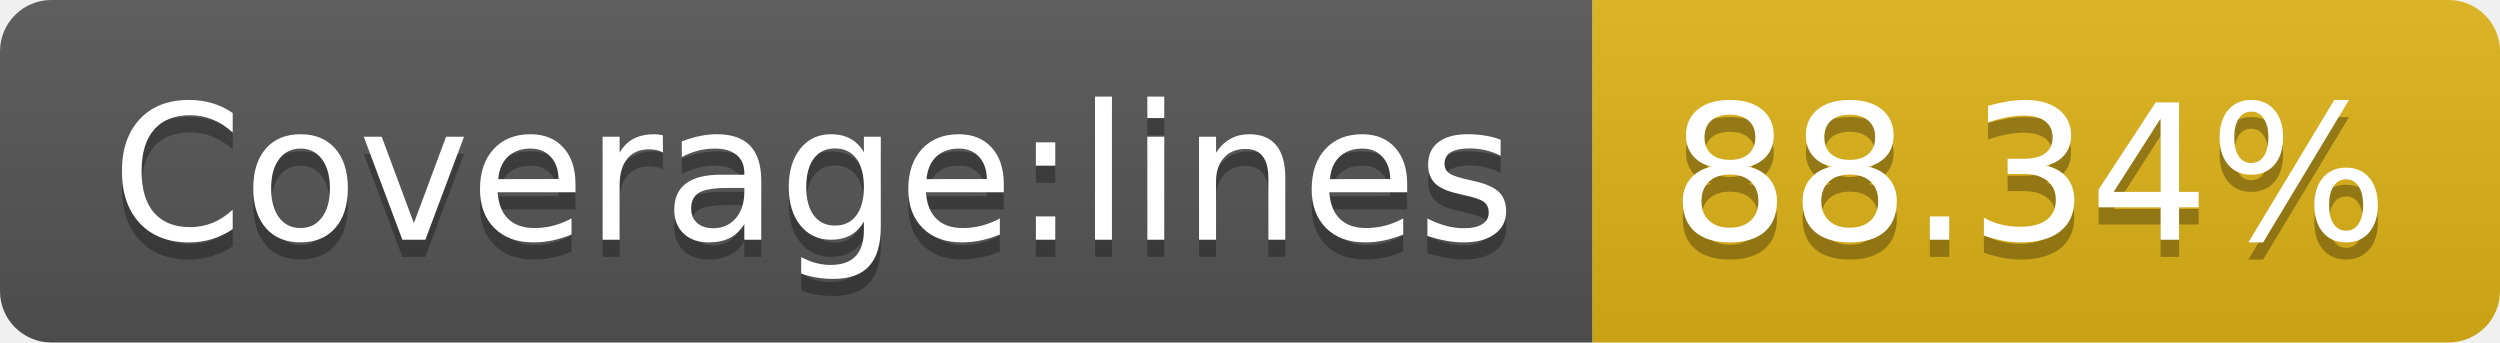
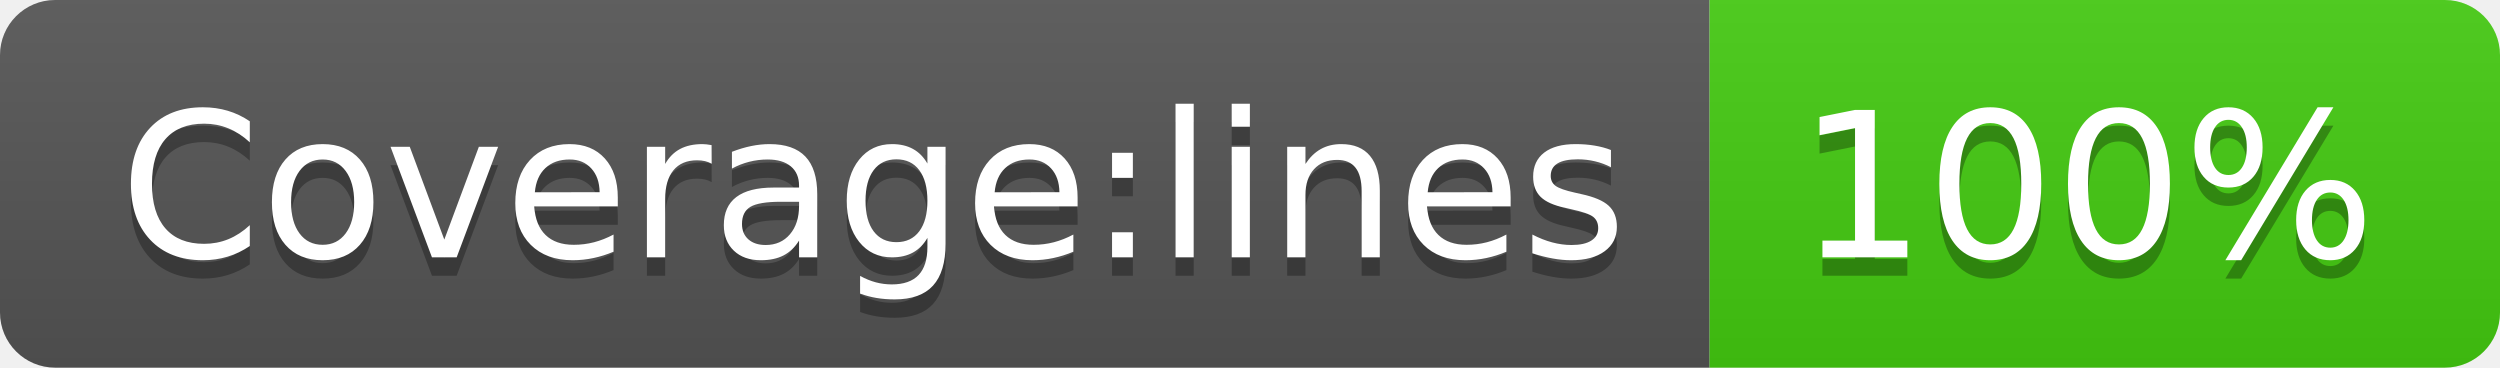
- <svg xmlns="http://www.w3.org/2000/svg" width="146" height="20" role="img" aria-label="Coverage:lines: 88.34%">
+ <svg xmlns="http://www.w3.org/2000/svg" width="136" height="20" role="img" aria-label="Coverage:lines: 100%">
  <linearGradient id="s" x2="0" y2="100%">
    <stop offset="0" stop-color="#bbb" stop-opacity=".1" />
    <stop offset="1" stop-opacity=".1" />
  </linearGradient>
  <clipPath id="r">
-     <rect width="146" height="20" rx="3" fill="#fff" />
+     <rect width="136" height="20" rx="3" fill="#fff" />
  </clipPath>
  <g clip-path="url(#r)">
    <rect width="93" height="20" fill="#555" />
-     <rect x="93" width="53" height="20" fill="#dfb317" />
-     <rect width="146" height="20" fill="url(#s)" />
+     <rect x="93" width="43" height="20" fill="#4c1" />
+     <rect width="136" height="20" fill="url(#s)" />
  </g>
  <g fill="#fff" text-anchor="middle" font-family="Verdana,Geneva,DejaVu Sans,sans-serif" text-rendering="geometricPrecision" font-size="110">
    <text aria-hidden="true" x="475" y="150" fill="#010101" fill-opacity=".3" transform="scale(.1)" textLength="830">Coverage:lines</text>
    <text x="475" y="140" transform="scale(.1)" fill="#fff" textLength="830">Coverage:lines</text>
-     <text aria-hidden="true" x="1185" y="150" fill="#010101" fill-opacity=".3" transform="scale(.1)" textLength="430">88.34%</text>
-     <text x="1185" y="140" transform="scale(.1)" fill="#fff" textLength="430">88.34%</text>
+     <text aria-hidden="true" x="1135" y="150" fill="#010101" fill-opacity=".3" transform="scale(.1)" textLength="330">100%</text>
+     <text x="1135" y="140" transform="scale(.1)" fill="#fff" textLength="330">100%</text>
  </g>
</svg>
